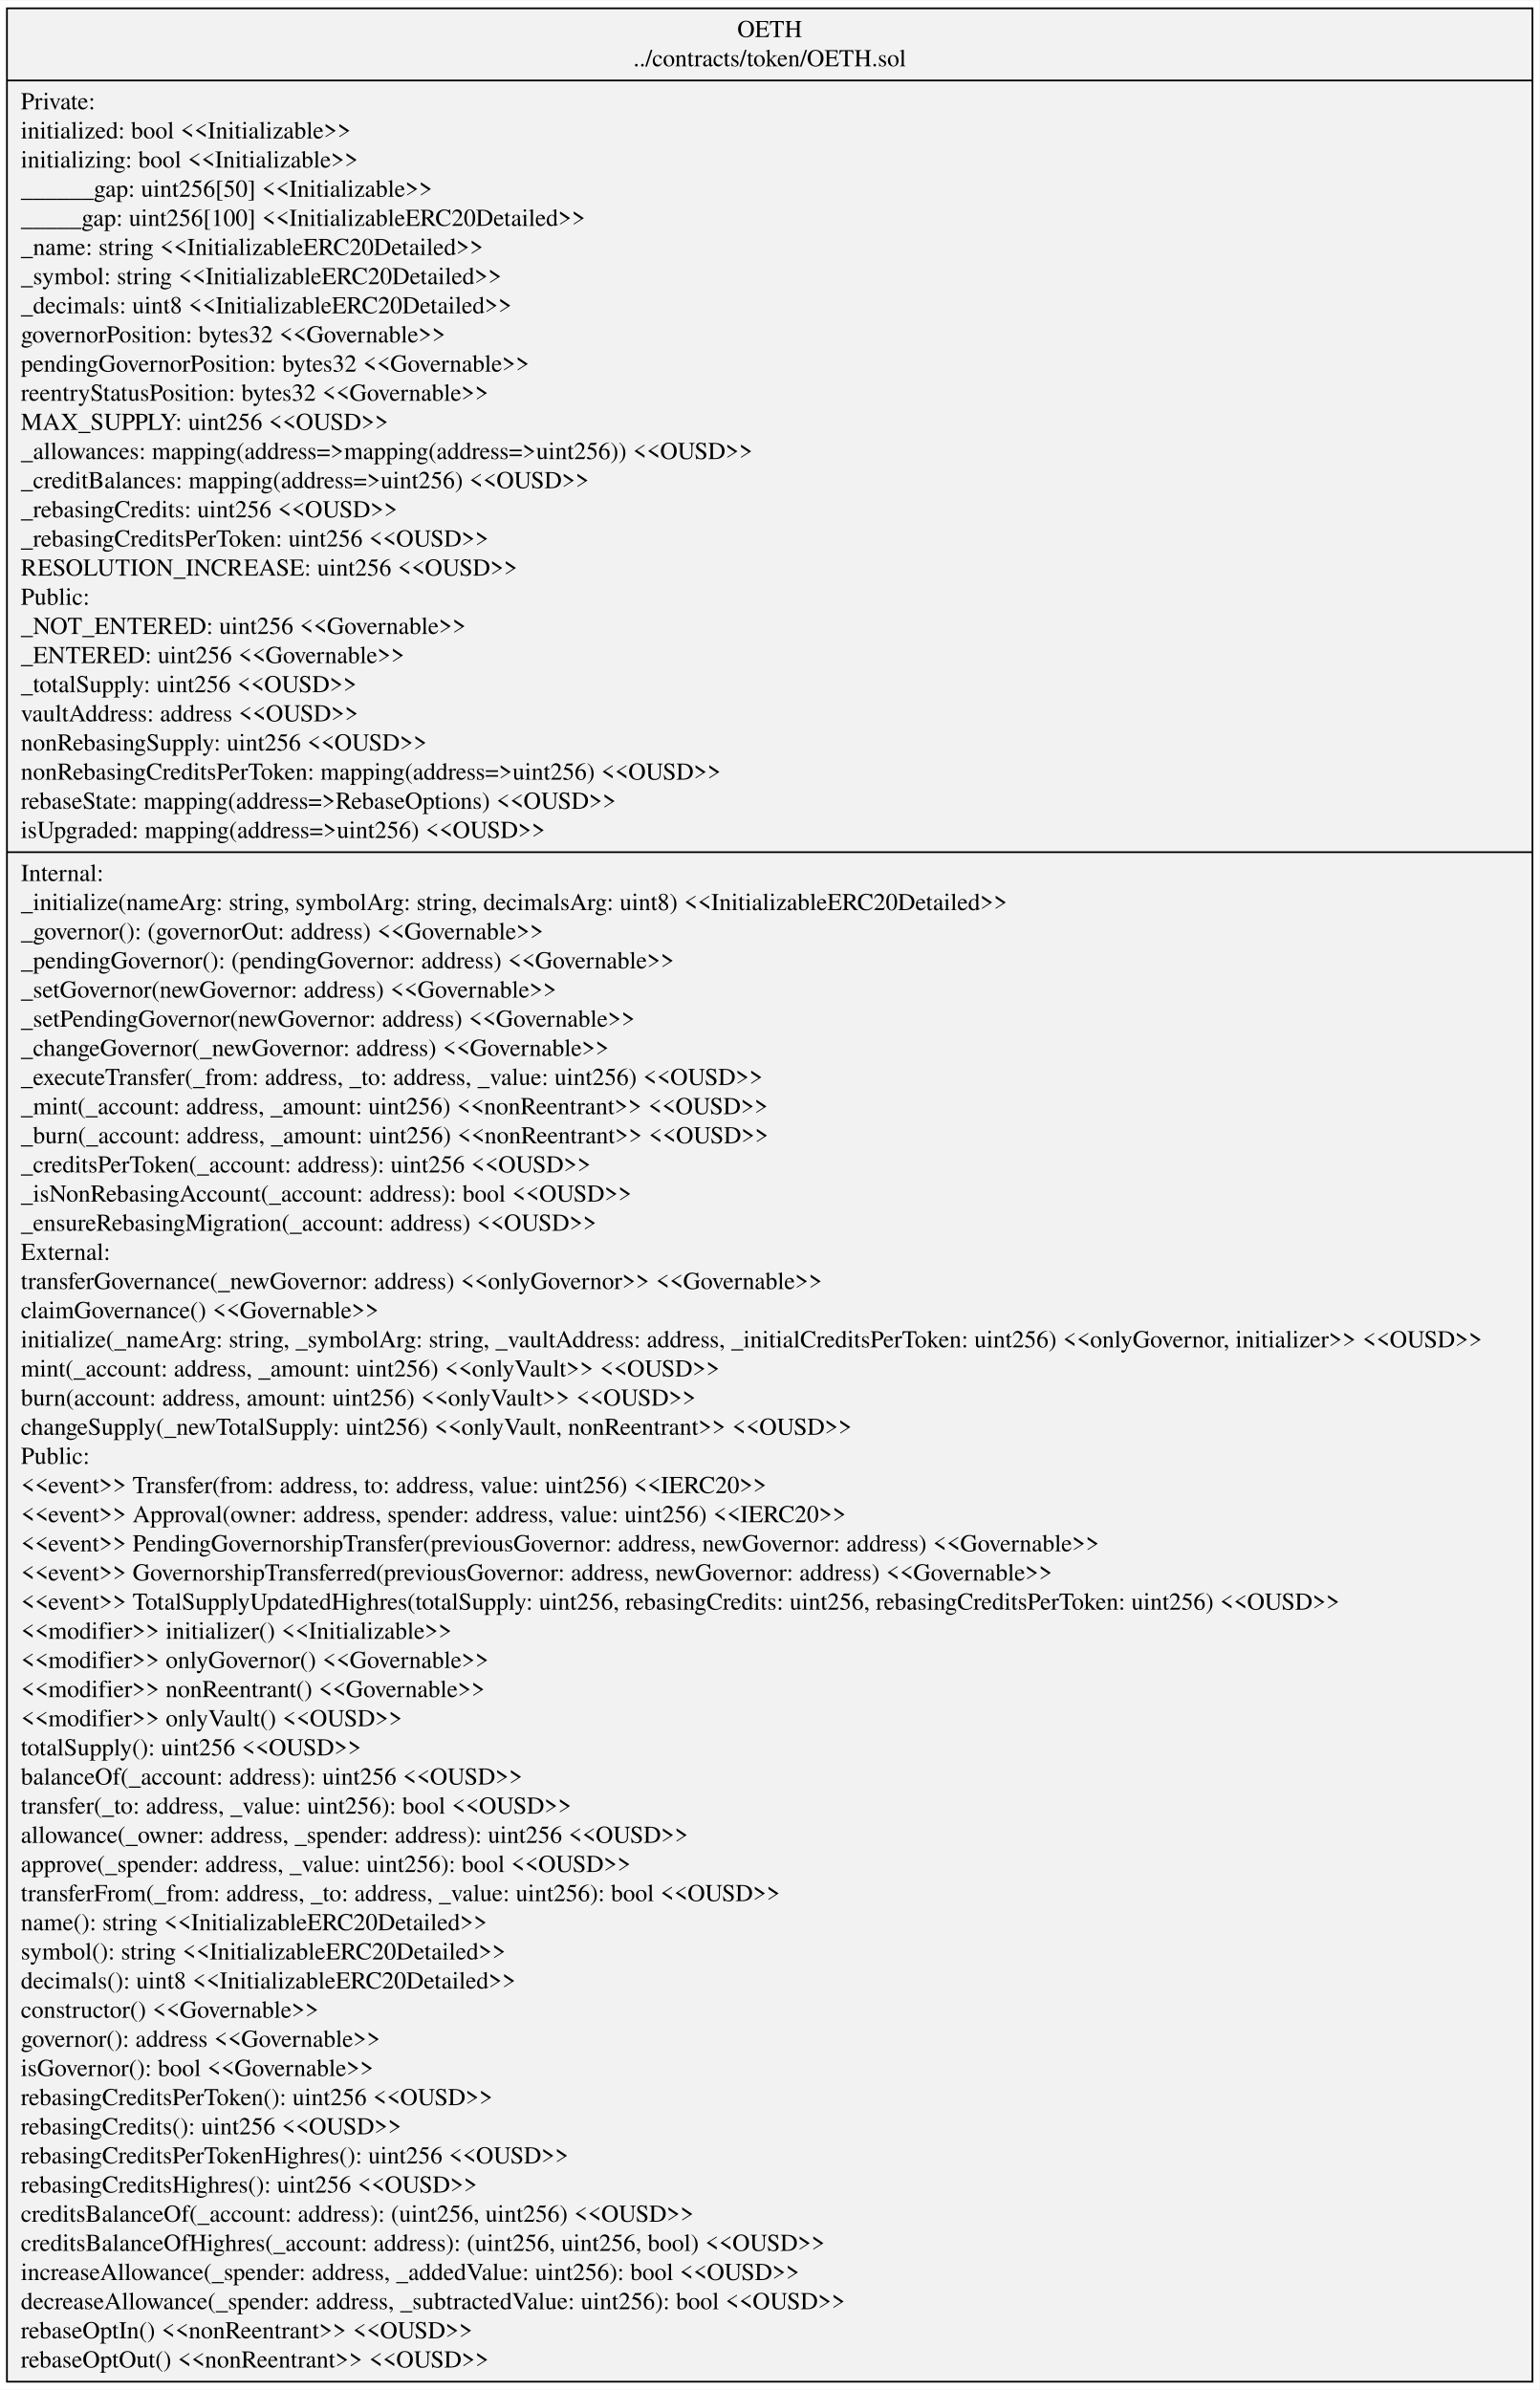
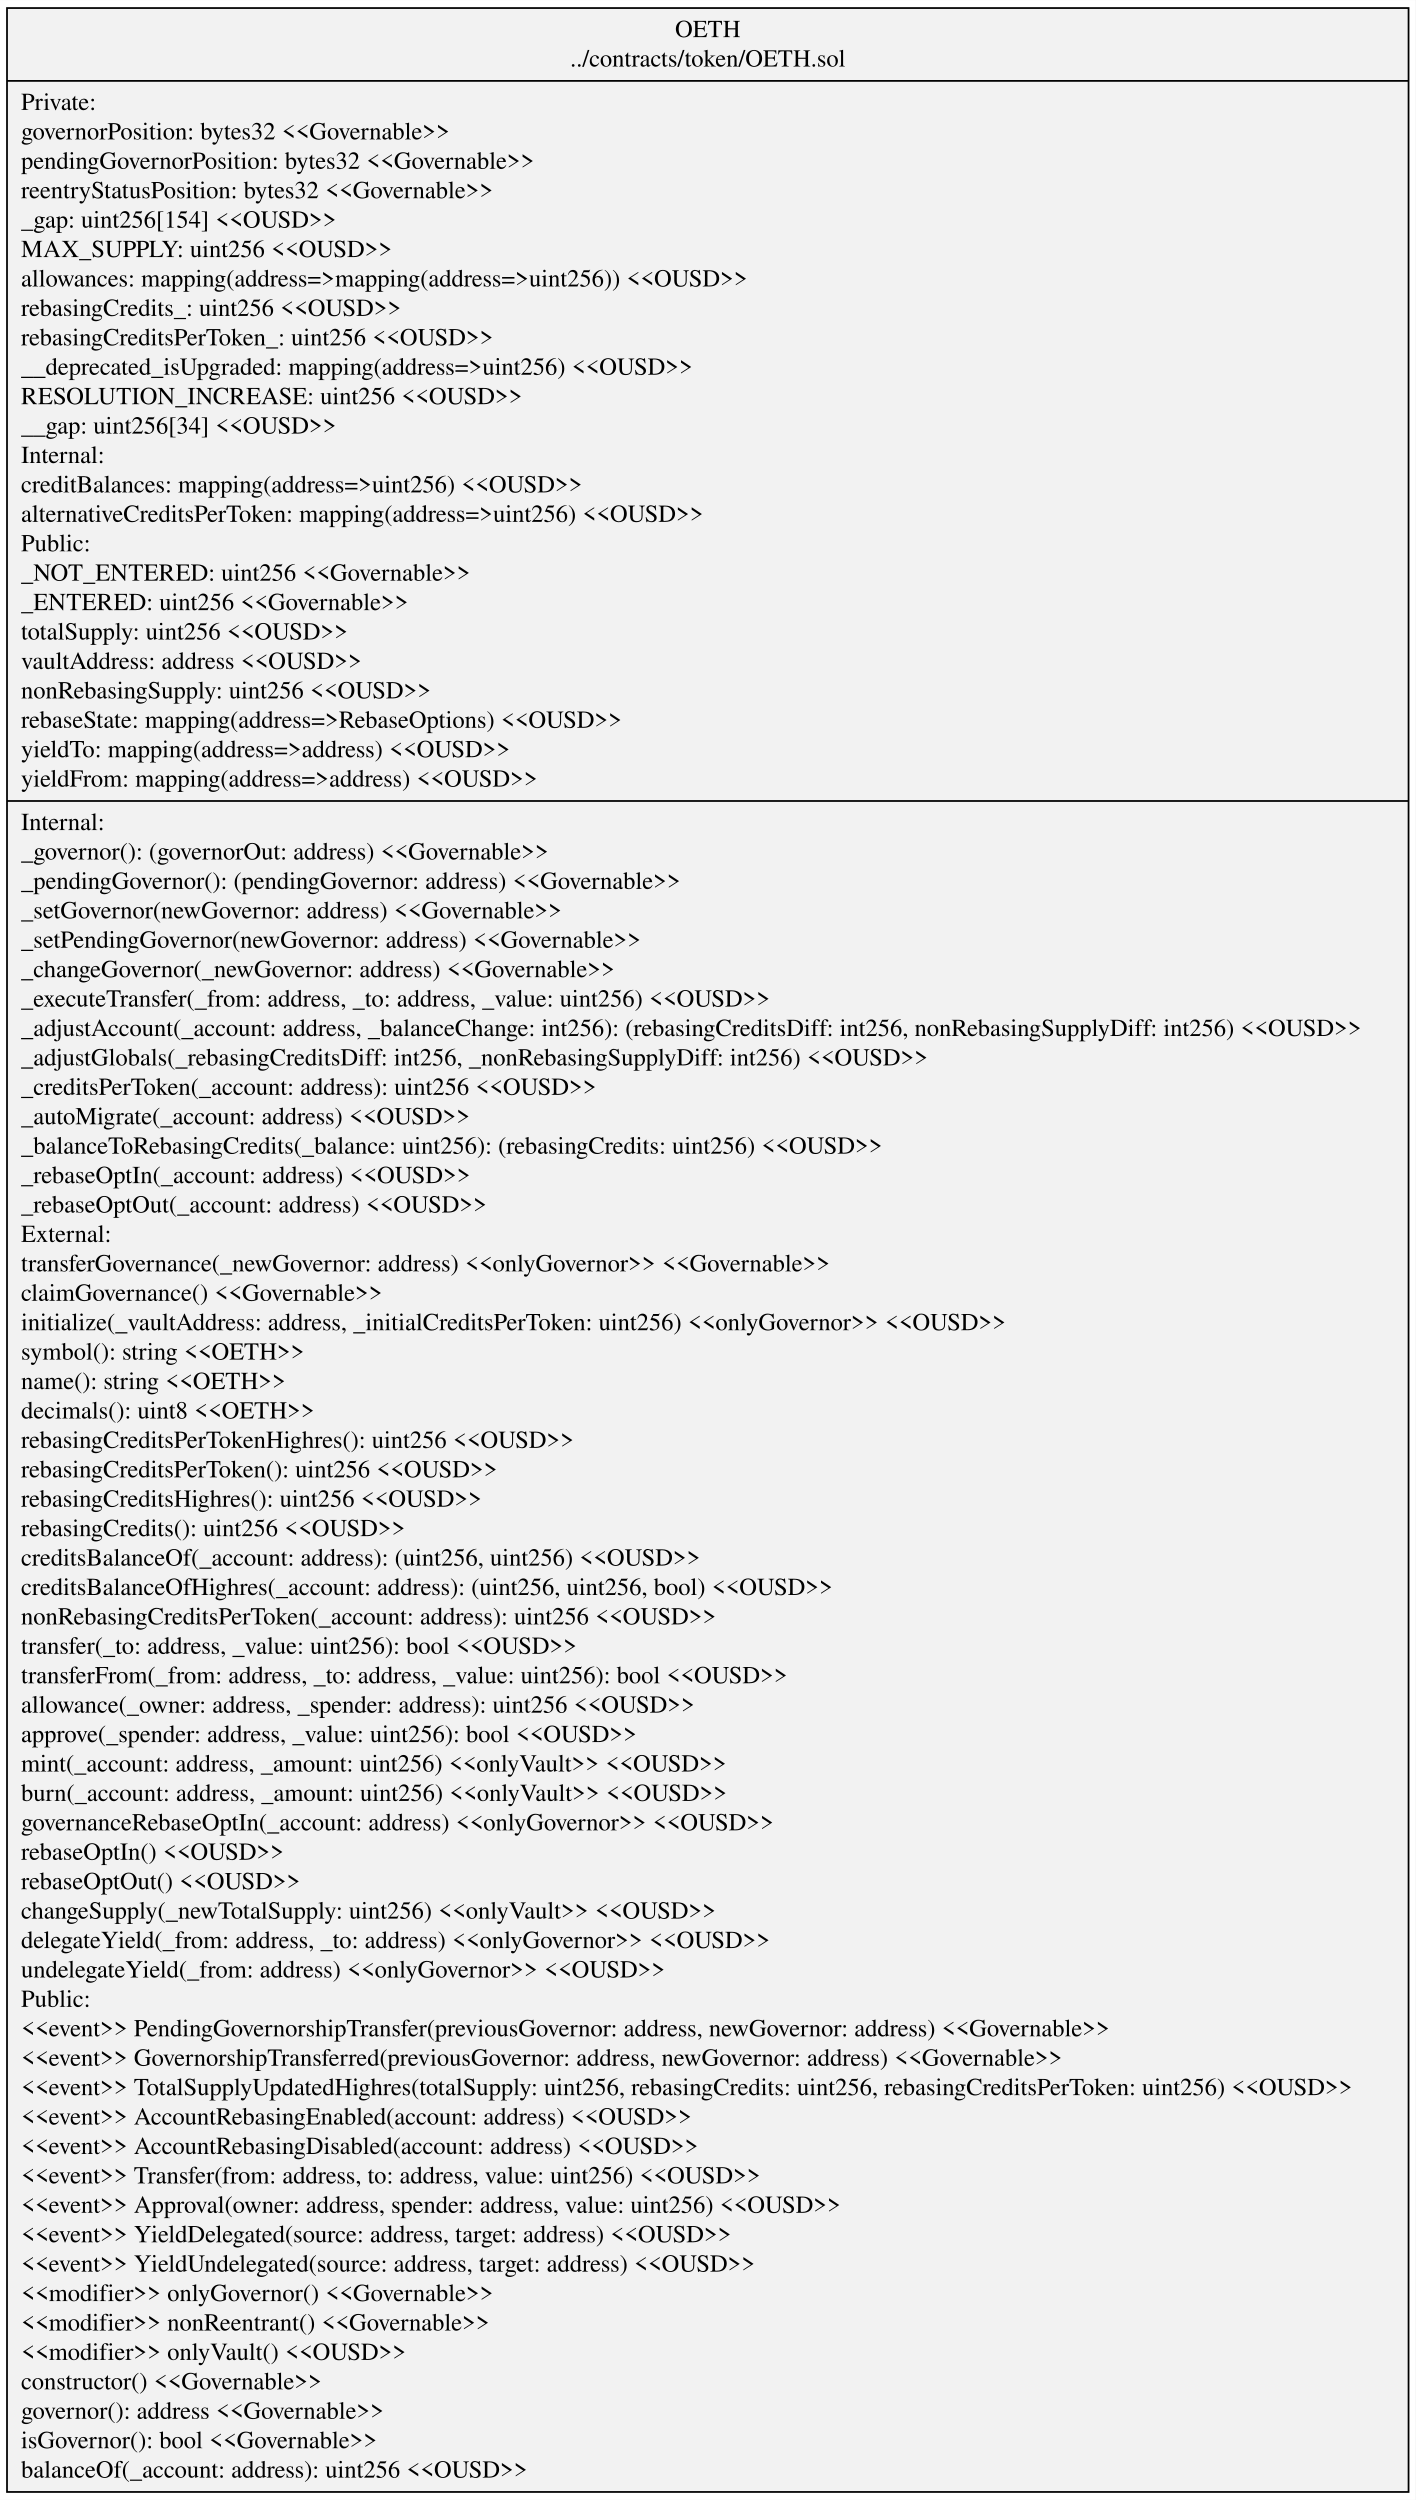
- <svg xmlns="http://www.w3.org/2000/svg" width="887pt" height="1377pt" viewBox="0.00 0.00 887.37 1377.00">
-   <g id="graph0" class="graph" transform="scale(1 1) rotate(0) translate(4 1373)">
-     <polygon fill="white" stroke="transparent" points="-4,4 -4,-1373 883.37,-1373 883.37,4 -4,4" />
+ <svg xmlns="http://www.w3.org/2000/svg" width="808pt" height="1427pt" viewBox="0.00 0.00 808.33 1427.40">
+   <g id="graph0" class="graph" transform="scale(1 1) rotate(0) translate(4 1423.4)">
+     <polygon fill="white" stroke="transparent" points="-4,4 -4,-1423.4 804.33,-1423.4 804.33,4 -4,4" />
    <g id="node1" class="node">
-       <polygon fill="#f2f2f2" stroke="black" points="0,-0.5 0,-1368.5 879.37,-1368.5 879.37,-0.5 0,-0.5" />
-       <text text-anchor="middle" x="439.68" y="-1351.9" font-family="Times,serif" font-size="14.00">OETH</text>
-       <text text-anchor="middle" x="439.68" y="-1335.1" font-family="Times,serif" font-size="14.00">../contracts/token/OETH.sol</text>
-       <polyline fill="none" stroke="black" points="0,-1326.9 879.37,-1326.9 " />
-       <text text-anchor="start" x="8" y="-1310.3" font-family="Times,serif" font-size="14.00">Private:</text>
-       <text text-anchor="start" x="8" y="-1293.5" font-family="Times,serif" font-size="14.00">   initialized: bool &lt;&lt;Initializable&gt;&gt;</text>
-       <text text-anchor="start" x="8" y="-1276.7" font-family="Times,serif" font-size="14.00">   initializing: bool &lt;&lt;Initializable&gt;&gt;</text>
-       <text text-anchor="start" x="8" y="-1259.9" font-family="Times,serif" font-size="14.00">   ______gap: uint256[50] &lt;&lt;Initializable&gt;&gt;</text>
-       <text text-anchor="start" x="8" y="-1243.1" font-family="Times,serif" font-size="14.00">   _____gap: uint256[100] &lt;&lt;InitializableERC20Detailed&gt;&gt;</text>
-       <text text-anchor="start" x="8" y="-1226.3" font-family="Times,serif" font-size="14.00">   _name: string &lt;&lt;InitializableERC20Detailed&gt;&gt;</text>
-       <text text-anchor="start" x="8" y="-1209.5" font-family="Times,serif" font-size="14.00">   _symbol: string &lt;&lt;InitializableERC20Detailed&gt;&gt;</text>
-       <text text-anchor="start" x="8" y="-1192.7" font-family="Times,serif" font-size="14.00">   _decimals: uint8 &lt;&lt;InitializableERC20Detailed&gt;&gt;</text>
-       <text text-anchor="start" x="8" y="-1175.9" font-family="Times,serif" font-size="14.00">   governorPosition: bytes32 &lt;&lt;Governable&gt;&gt;</text>
-       <text text-anchor="start" x="8" y="-1159.1" font-family="Times,serif" font-size="14.00">   pendingGovernorPosition: bytes32 &lt;&lt;Governable&gt;&gt;</text>
-       <text text-anchor="start" x="8" y="-1142.3" font-family="Times,serif" font-size="14.00">   reentryStatusPosition: bytes32 &lt;&lt;Governable&gt;&gt;</text>
-       <text text-anchor="start" x="8" y="-1125.5" font-family="Times,serif" font-size="14.00">   MAX_SUPPLY: uint256 &lt;&lt;OUSD&gt;&gt;</text>
-       <text text-anchor="start" x="8" y="-1108.7" font-family="Times,serif" font-size="14.00">   _allowances: mapping(address=&gt;mapping(address=&gt;uint256)) &lt;&lt;OUSD&gt;&gt;</text>
-       <text text-anchor="start" x="8" y="-1091.9" font-family="Times,serif" font-size="14.00">   _creditBalances: mapping(address=&gt;uint256) &lt;&lt;OUSD&gt;&gt;</text>
-       <text text-anchor="start" x="8" y="-1075.1" font-family="Times,serif" font-size="14.00">   _rebasingCredits: uint256 &lt;&lt;OUSD&gt;&gt;</text>
-       <text text-anchor="start" x="8" y="-1058.3" font-family="Times,serif" font-size="14.00">   _rebasingCreditsPerToken: uint256 &lt;&lt;OUSD&gt;&gt;</text>
-       <text text-anchor="start" x="8" y="-1041.5" font-family="Times,serif" font-size="14.00">   RESOLUTION_INCREASE: uint256 &lt;&lt;OUSD&gt;&gt;</text>
-       <text text-anchor="start" x="8" y="-1024.7" font-family="Times,serif" font-size="14.00">Public:</text>
-       <text text-anchor="start" x="8" y="-1007.9" font-family="Times,serif" font-size="14.00">   _NOT_ENTERED: uint256 &lt;&lt;Governable&gt;&gt;</text>
-       <text text-anchor="start" x="8" y="-991.1" font-family="Times,serif" font-size="14.00">   _ENTERED: uint256 &lt;&lt;Governable&gt;&gt;</text>
-       <text text-anchor="start" x="8" y="-974.3" font-family="Times,serif" font-size="14.00">   _totalSupply: uint256 &lt;&lt;OUSD&gt;&gt;</text>
-       <text text-anchor="start" x="8" y="-957.5" font-family="Times,serif" font-size="14.00">   vaultAddress: address &lt;&lt;OUSD&gt;&gt;</text>
-       <text text-anchor="start" x="8" y="-940.7" font-family="Times,serif" font-size="14.00">   nonRebasingSupply: uint256 &lt;&lt;OUSD&gt;&gt;</text>
-       <text text-anchor="start" x="8" y="-923.9" font-family="Times,serif" font-size="14.00">   nonRebasingCreditsPerToken: mapping(address=&gt;uint256) &lt;&lt;OUSD&gt;&gt;</text>
-       <text text-anchor="start" x="8" y="-907.1" font-family="Times,serif" font-size="14.00">   rebaseState: mapping(address=&gt;RebaseOptions) &lt;&lt;OUSD&gt;&gt;</text>
-       <text text-anchor="start" x="8" y="-890.3" font-family="Times,serif" font-size="14.00">   isUpgraded: mapping(address=&gt;uint256) &lt;&lt;OUSD&gt;&gt;</text>
-       <polyline fill="none" stroke="black" points="0,-882.1 879.37,-882.1 " />
-       <text text-anchor="start" x="8" y="-865.5" font-family="Times,serif" font-size="14.00">Internal:</text>
-       <text text-anchor="start" x="8" y="-848.7" font-family="Times,serif" font-size="14.00">    _initialize(nameArg: string, symbolArg: string, decimalsArg: uint8) &lt;&lt;InitializableERC20Detailed&gt;&gt;</text>
-       <text text-anchor="start" x="8" y="-831.9" font-family="Times,serif" font-size="14.00">    _governor(): (governorOut: address) &lt;&lt;Governable&gt;&gt;</text>
-       <text text-anchor="start" x="8" y="-815.1" font-family="Times,serif" font-size="14.00">    _pendingGovernor(): (pendingGovernor: address) &lt;&lt;Governable&gt;&gt;</text>
-       <text text-anchor="start" x="8" y="-798.3" font-family="Times,serif" font-size="14.00">    _setGovernor(newGovernor: address) &lt;&lt;Governable&gt;&gt;</text>
-       <text text-anchor="start" x="8" y="-781.5" font-family="Times,serif" font-size="14.00">    _setPendingGovernor(newGovernor: address) &lt;&lt;Governable&gt;&gt;</text>
-       <text text-anchor="start" x="8" y="-764.7" font-family="Times,serif" font-size="14.00">    _changeGovernor(_newGovernor: address) &lt;&lt;Governable&gt;&gt;</text>
-       <text text-anchor="start" x="8" y="-747.9" font-family="Times,serif" font-size="14.00">    _executeTransfer(_from: address, _to: address, _value: uint256) &lt;&lt;OUSD&gt;&gt;</text>
-       <text text-anchor="start" x="8" y="-731.1" font-family="Times,serif" font-size="14.00">    _mint(_account: address, _amount: uint256) &lt;&lt;nonReentrant&gt;&gt; &lt;&lt;OUSD&gt;&gt;</text>
-       <text text-anchor="start" x="8" y="-714.3" font-family="Times,serif" font-size="14.00">    _burn(_account: address, _amount: uint256) &lt;&lt;nonReentrant&gt;&gt; &lt;&lt;OUSD&gt;&gt;</text>
-       <text text-anchor="start" x="8" y="-697.5" font-family="Times,serif" font-size="14.00">    _creditsPerToken(_account: address): uint256 &lt;&lt;OUSD&gt;&gt;</text>
-       <text text-anchor="start" x="8" y="-680.7" font-family="Times,serif" font-size="14.00">    _isNonRebasingAccount(_account: address): bool &lt;&lt;OUSD&gt;&gt;</text>
-       <text text-anchor="start" x="8" y="-663.9" font-family="Times,serif" font-size="14.00">    _ensureRebasingMigration(_account: address) &lt;&lt;OUSD&gt;&gt;</text>
-       <text text-anchor="start" x="8" y="-647.1" font-family="Times,serif" font-size="14.00">External:</text>
-       <text text-anchor="start" x="8" y="-630.3" font-family="Times,serif" font-size="14.00">    transferGovernance(_newGovernor: address) &lt;&lt;onlyGovernor&gt;&gt; &lt;&lt;Governable&gt;&gt;</text>
-       <text text-anchor="start" x="8" y="-613.5" font-family="Times,serif" font-size="14.00">    claimGovernance() &lt;&lt;Governable&gt;&gt;</text>
-       <text text-anchor="start" x="8" y="-596.7" font-family="Times,serif" font-size="14.00">    initialize(_nameArg: string, _symbolArg: string, _vaultAddress: address, _initialCreditsPerToken: uint256) &lt;&lt;onlyGovernor, initializer&gt;&gt; &lt;&lt;OUSD&gt;&gt;</text>
-       <text text-anchor="start" x="8" y="-579.9" font-family="Times,serif" font-size="14.00">    mint(_account: address, _amount: uint256) &lt;&lt;onlyVault&gt;&gt; &lt;&lt;OUSD&gt;&gt;</text>
-       <text text-anchor="start" x="8" y="-563.1" font-family="Times,serif" font-size="14.00">    burn(account: address, amount: uint256) &lt;&lt;onlyVault&gt;&gt; &lt;&lt;OUSD&gt;&gt;</text>
-       <text text-anchor="start" x="8" y="-546.3" font-family="Times,serif" font-size="14.00">    changeSupply(_newTotalSupply: uint256) &lt;&lt;onlyVault, nonReentrant&gt;&gt; &lt;&lt;OUSD&gt;&gt;</text>
-       <text text-anchor="start" x="8" y="-529.5" font-family="Times,serif" font-size="14.00">Public:</text>
-       <text text-anchor="start" x="8" y="-512.7" font-family="Times,serif" font-size="14.00">    &lt;&lt;event&gt;&gt; Transfer(from: address, to: address, value: uint256) &lt;&lt;IERC20&gt;&gt;</text>
-       <text text-anchor="start" x="8" y="-495.9" font-family="Times,serif" font-size="14.00">    &lt;&lt;event&gt;&gt; Approval(owner: address, spender: address, value: uint256) &lt;&lt;IERC20&gt;&gt;</text>
-       <text text-anchor="start" x="8" y="-479.1" font-family="Times,serif" font-size="14.00">    &lt;&lt;event&gt;&gt; PendingGovernorshipTransfer(previousGovernor: address, newGovernor: address) &lt;&lt;Governable&gt;&gt;</text>
-       <text text-anchor="start" x="8" y="-462.3" font-family="Times,serif" font-size="14.00">    &lt;&lt;event&gt;&gt; GovernorshipTransferred(previousGovernor: address, newGovernor: address) &lt;&lt;Governable&gt;&gt;</text>
-       <text text-anchor="start" x="8" y="-445.5" font-family="Times,serif" font-size="14.00">    &lt;&lt;event&gt;&gt; TotalSupplyUpdatedHighres(totalSupply: uint256, rebasingCredits: uint256, rebasingCreditsPerToken: uint256) &lt;&lt;OUSD&gt;&gt;</text>
-       <text text-anchor="start" x="8" y="-428.7" font-family="Times,serif" font-size="14.00">    &lt;&lt;modifier&gt;&gt; initializer() &lt;&lt;Initializable&gt;&gt;</text>
-       <text text-anchor="start" x="8" y="-411.9" font-family="Times,serif" font-size="14.00">    &lt;&lt;modifier&gt;&gt; onlyGovernor() &lt;&lt;Governable&gt;&gt;</text>
-       <text text-anchor="start" x="8" y="-395.1" font-family="Times,serif" font-size="14.00">    &lt;&lt;modifier&gt;&gt; nonReentrant() &lt;&lt;Governable&gt;&gt;</text>
-       <text text-anchor="start" x="8" y="-378.3" font-family="Times,serif" font-size="14.00">    &lt;&lt;modifier&gt;&gt; onlyVault() &lt;&lt;OUSD&gt;&gt;</text>
-       <text text-anchor="start" x="8" y="-361.5" font-family="Times,serif" font-size="14.00">    totalSupply(): uint256 &lt;&lt;OUSD&gt;&gt;</text>
-       <text text-anchor="start" x="8" y="-344.7" font-family="Times,serif" font-size="14.00">    balanceOf(_account: address): uint256 &lt;&lt;OUSD&gt;&gt;</text>
-       <text text-anchor="start" x="8" y="-327.9" font-family="Times,serif" font-size="14.00">    transfer(_to: address, _value: uint256): bool &lt;&lt;OUSD&gt;&gt;</text>
-       <text text-anchor="start" x="8" y="-311.1" font-family="Times,serif" font-size="14.00">    allowance(_owner: address, _spender: address): uint256 &lt;&lt;OUSD&gt;&gt;</text>
-       <text text-anchor="start" x="8" y="-294.3" font-family="Times,serif" font-size="14.00">    approve(_spender: address, _value: uint256): bool &lt;&lt;OUSD&gt;&gt;</text>
-       <text text-anchor="start" x="8" y="-277.5" font-family="Times,serif" font-size="14.00">    transferFrom(_from: address, _to: address, _value: uint256): bool &lt;&lt;OUSD&gt;&gt;</text>
-       <text text-anchor="start" x="8" y="-260.7" font-family="Times,serif" font-size="14.00">    name(): string &lt;&lt;InitializableERC20Detailed&gt;&gt;</text>
-       <text text-anchor="start" x="8" y="-243.9" font-family="Times,serif" font-size="14.00">    symbol(): string &lt;&lt;InitializableERC20Detailed&gt;&gt;</text>
-       <text text-anchor="start" x="8" y="-227.1" font-family="Times,serif" font-size="14.00">    decimals(): uint8 &lt;&lt;InitializableERC20Detailed&gt;&gt;</text>
-       <text text-anchor="start" x="8" y="-210.3" font-family="Times,serif" font-size="14.00">    constructor() &lt;&lt;Governable&gt;&gt;</text>
-       <text text-anchor="start" x="8" y="-193.5" font-family="Times,serif" font-size="14.00">    governor(): address &lt;&lt;Governable&gt;&gt;</text>
-       <text text-anchor="start" x="8" y="-176.7" font-family="Times,serif" font-size="14.00">    isGovernor(): bool &lt;&lt;Governable&gt;&gt;</text>
-       <text text-anchor="start" x="8" y="-159.9" font-family="Times,serif" font-size="14.00">    rebasingCreditsPerToken(): uint256 &lt;&lt;OUSD&gt;&gt;</text>
-       <text text-anchor="start" x="8" y="-143.1" font-family="Times,serif" font-size="14.00">    rebasingCredits(): uint256 &lt;&lt;OUSD&gt;&gt;</text>
-       <text text-anchor="start" x="8" y="-126.3" font-family="Times,serif" font-size="14.00">    rebasingCreditsPerTokenHighres(): uint256 &lt;&lt;OUSD&gt;&gt;</text>
-       <text text-anchor="start" x="8" y="-109.5" font-family="Times,serif" font-size="14.00">    rebasingCreditsHighres(): uint256 &lt;&lt;OUSD&gt;&gt;</text>
-       <text text-anchor="start" x="8" y="-92.7" font-family="Times,serif" font-size="14.00">    creditsBalanceOf(_account: address): (uint256, uint256) &lt;&lt;OUSD&gt;&gt;</text>
-       <text text-anchor="start" x="8" y="-75.9" font-family="Times,serif" font-size="14.00">    creditsBalanceOfHighres(_account: address): (uint256, uint256, bool) &lt;&lt;OUSD&gt;&gt;</text>
-       <text text-anchor="start" x="8" y="-59.1" font-family="Times,serif" font-size="14.00">    increaseAllowance(_spender: address, _addedValue: uint256): bool &lt;&lt;OUSD&gt;&gt;</text>
-       <text text-anchor="start" x="8" y="-42.3" font-family="Times,serif" font-size="14.00">    decreaseAllowance(_spender: address, _subtractedValue: uint256): bool &lt;&lt;OUSD&gt;&gt;</text>
-       <text text-anchor="start" x="8" y="-25.5" font-family="Times,serif" font-size="14.00">    rebaseOptIn() &lt;&lt;nonReentrant&gt;&gt; &lt;&lt;OUSD&gt;&gt;</text>
-       <text text-anchor="start" x="8" y="-8.7" font-family="Times,serif" font-size="14.00">    rebaseOptOut() &lt;&lt;nonReentrant&gt;&gt; &lt;&lt;OUSD&gt;&gt;</text>
+       <polygon fill="#f2f2f2" stroke="black" points="0,-0.5 0,-1418.9 800.33,-1418.9 800.33,-0.5 0,-0.5" />
+       <text text-anchor="middle" x="400.16" y="-1402.3" font-family="Times,serif" font-size="14.00">OETH</text>
+       <text text-anchor="middle" x="400.16" y="-1385.5" font-family="Times,serif" font-size="14.00">../contracts/token/OETH.sol</text>
+       <polyline fill="none" stroke="black" points="0,-1377.3 800.33,-1377.3 " />
+       <text text-anchor="start" x="8" y="-1360.7" font-family="Times,serif" font-size="14.00">Private:</text>
+       <text text-anchor="start" x="8" y="-1343.9" font-family="Times,serif" font-size="14.00">   governorPosition: bytes32 &lt;&lt;Governable&gt;&gt;</text>
+       <text text-anchor="start" x="8" y="-1327.1" font-family="Times,serif" font-size="14.00">   pendingGovernorPosition: bytes32 &lt;&lt;Governable&gt;&gt;</text>
+       <text text-anchor="start" x="8" y="-1310.3" font-family="Times,serif" font-size="14.00">   reentryStatusPosition: bytes32 &lt;&lt;Governable&gt;&gt;</text>
+       <text text-anchor="start" x="8" y="-1293.5" font-family="Times,serif" font-size="14.00">   _gap: uint256[154] &lt;&lt;OUSD&gt;&gt;</text>
+       <text text-anchor="start" x="8" y="-1276.7" font-family="Times,serif" font-size="14.00">   MAX_SUPPLY: uint256 &lt;&lt;OUSD&gt;&gt;</text>
+       <text text-anchor="start" x="8" y="-1259.9" font-family="Times,serif" font-size="14.00">   allowances: mapping(address=&gt;mapping(address=&gt;uint256)) &lt;&lt;OUSD&gt;&gt;</text>
+       <text text-anchor="start" x="8" y="-1243.1" font-family="Times,serif" font-size="14.00">   rebasingCredits_: uint256 &lt;&lt;OUSD&gt;&gt;</text>
+       <text text-anchor="start" x="8" y="-1226.3" font-family="Times,serif" font-size="14.00">   rebasingCreditsPerToken_: uint256 &lt;&lt;OUSD&gt;&gt;</text>
+       <text text-anchor="start" x="8" y="-1209.5" font-family="Times,serif" font-size="14.00">   __deprecated_isUpgraded: mapping(address=&gt;uint256) &lt;&lt;OUSD&gt;&gt;</text>
+       <text text-anchor="start" x="8" y="-1192.7" font-family="Times,serif" font-size="14.00">   RESOLUTION_INCREASE: uint256 &lt;&lt;OUSD&gt;&gt;</text>
+       <text text-anchor="start" x="8" y="-1175.9" font-family="Times,serif" font-size="14.00">   __gap: uint256[34] &lt;&lt;OUSD&gt;&gt;</text>
+       <text text-anchor="start" x="8" y="-1159.1" font-family="Times,serif" font-size="14.00">Internal:</text>
+       <text text-anchor="start" x="8" y="-1142.3" font-family="Times,serif" font-size="14.00">   creditBalances: mapping(address=&gt;uint256) &lt;&lt;OUSD&gt;&gt;</text>
+       <text text-anchor="start" x="8" y="-1125.5" font-family="Times,serif" font-size="14.00">   alternativeCreditsPerToken: mapping(address=&gt;uint256) &lt;&lt;OUSD&gt;&gt;</text>
+       <text text-anchor="start" x="8" y="-1108.7" font-family="Times,serif" font-size="14.00">Public:</text>
+       <text text-anchor="start" x="8" y="-1091.9" font-family="Times,serif" font-size="14.00">   _NOT_ENTERED: uint256 &lt;&lt;Governable&gt;&gt;</text>
+       <text text-anchor="start" x="8" y="-1075.1" font-family="Times,serif" font-size="14.00">   _ENTERED: uint256 &lt;&lt;Governable&gt;&gt;</text>
+       <text text-anchor="start" x="8" y="-1058.3" font-family="Times,serif" font-size="14.00">   totalSupply: uint256 &lt;&lt;OUSD&gt;&gt;</text>
+       <text text-anchor="start" x="8" y="-1041.5" font-family="Times,serif" font-size="14.00">   vaultAddress: address &lt;&lt;OUSD&gt;&gt;</text>
+       <text text-anchor="start" x="8" y="-1024.7" font-family="Times,serif" font-size="14.00">   nonRebasingSupply: uint256 &lt;&lt;OUSD&gt;&gt;</text>
+       <text text-anchor="start" x="8" y="-1007.9" font-family="Times,serif" font-size="14.00">   rebaseState: mapping(address=&gt;RebaseOptions) &lt;&lt;OUSD&gt;&gt;</text>
+       <text text-anchor="start" x="8" y="-991.1" font-family="Times,serif" font-size="14.00">   yieldTo: mapping(address=&gt;address) &lt;&lt;OUSD&gt;&gt;</text>
+       <text text-anchor="start" x="8" y="-974.3" font-family="Times,serif" font-size="14.00">   yieldFrom: mapping(address=&gt;address) &lt;&lt;OUSD&gt;&gt;</text>
+       <polyline fill="none" stroke="black" points="0,-966.1 800.33,-966.1 " />
+       <text text-anchor="start" x="8" y="-949.5" font-family="Times,serif" font-size="14.00">Internal:</text>
+       <text text-anchor="start" x="8" y="-932.7" font-family="Times,serif" font-size="14.00">    _governor(): (governorOut: address) &lt;&lt;Governable&gt;&gt;</text>
+       <text text-anchor="start" x="8" y="-915.9" font-family="Times,serif" font-size="14.00">    _pendingGovernor(): (pendingGovernor: address) &lt;&lt;Governable&gt;&gt;</text>
+       <text text-anchor="start" x="8" y="-899.1" font-family="Times,serif" font-size="14.00">    _setGovernor(newGovernor: address) &lt;&lt;Governable&gt;&gt;</text>
+       <text text-anchor="start" x="8" y="-882.3" font-family="Times,serif" font-size="14.00">    _setPendingGovernor(newGovernor: address) &lt;&lt;Governable&gt;&gt;</text>
+       <text text-anchor="start" x="8" y="-865.5" font-family="Times,serif" font-size="14.00">    _changeGovernor(_newGovernor: address) &lt;&lt;Governable&gt;&gt;</text>
+       <text text-anchor="start" x="8" y="-848.7" font-family="Times,serif" font-size="14.00">    _executeTransfer(_from: address, _to: address, _value: uint256) &lt;&lt;OUSD&gt;&gt;</text>
+       <text text-anchor="start" x="8" y="-831.9" font-family="Times,serif" font-size="14.00">    _adjustAccount(_account: address, _balanceChange: int256): (rebasingCreditsDiff: int256, nonRebasingSupplyDiff: int256) &lt;&lt;OUSD&gt;&gt;</text>
+       <text text-anchor="start" x="8" y="-815.1" font-family="Times,serif" font-size="14.00">    _adjustGlobals(_rebasingCreditsDiff: int256, _nonRebasingSupplyDiff: int256) &lt;&lt;OUSD&gt;&gt;</text>
+       <text text-anchor="start" x="8" y="-798.3" font-family="Times,serif" font-size="14.00">    _creditsPerToken(_account: address): uint256 &lt;&lt;OUSD&gt;&gt;</text>
+       <text text-anchor="start" x="8" y="-781.5" font-family="Times,serif" font-size="14.00">    _autoMigrate(_account: address) &lt;&lt;OUSD&gt;&gt;</text>
+       <text text-anchor="start" x="8" y="-764.7" font-family="Times,serif" font-size="14.00">    _balanceToRebasingCredits(_balance: uint256): (rebasingCredits: uint256) &lt;&lt;OUSD&gt;&gt;</text>
+       <text text-anchor="start" x="8" y="-747.9" font-family="Times,serif" font-size="14.00">    _rebaseOptIn(_account: address) &lt;&lt;OUSD&gt;&gt;</text>
+       <text text-anchor="start" x="8" y="-731.1" font-family="Times,serif" font-size="14.00">    _rebaseOptOut(_account: address) &lt;&lt;OUSD&gt;&gt;</text>
+       <text text-anchor="start" x="8" y="-714.3" font-family="Times,serif" font-size="14.00">External:</text>
+       <text text-anchor="start" x="8" y="-697.5" font-family="Times,serif" font-size="14.00">    transferGovernance(_newGovernor: address) &lt;&lt;onlyGovernor&gt;&gt; &lt;&lt;Governable&gt;&gt;</text>
+       <text text-anchor="start" x="8" y="-680.7" font-family="Times,serif" font-size="14.00">    claimGovernance() &lt;&lt;Governable&gt;&gt;</text>
+       <text text-anchor="start" x="8" y="-663.9" font-family="Times,serif" font-size="14.00">    initialize(_vaultAddress: address, _initialCreditsPerToken: uint256) &lt;&lt;onlyGovernor&gt;&gt; &lt;&lt;OUSD&gt;&gt;</text>
+       <text text-anchor="start" x="8" y="-647.1" font-family="Times,serif" font-size="14.00">    symbol(): string &lt;&lt;OETH&gt;&gt;</text>
+       <text text-anchor="start" x="8" y="-630.3" font-family="Times,serif" font-size="14.00">    name(): string &lt;&lt;OETH&gt;&gt;</text>
+       <text text-anchor="start" x="8" y="-613.5" font-family="Times,serif" font-size="14.00">    decimals(): uint8 &lt;&lt;OETH&gt;&gt;</text>
+       <text text-anchor="start" x="8" y="-596.7" font-family="Times,serif" font-size="14.00">    rebasingCreditsPerTokenHighres(): uint256 &lt;&lt;OUSD&gt;&gt;</text>
+       <text text-anchor="start" x="8" y="-579.9" font-family="Times,serif" font-size="14.00">    rebasingCreditsPerToken(): uint256 &lt;&lt;OUSD&gt;&gt;</text>
+       <text text-anchor="start" x="8" y="-563.1" font-family="Times,serif" font-size="14.00">    rebasingCreditsHighres(): uint256 &lt;&lt;OUSD&gt;&gt;</text>
+       <text text-anchor="start" x="8" y="-546.3" font-family="Times,serif" font-size="14.00">    rebasingCredits(): uint256 &lt;&lt;OUSD&gt;&gt;</text>
+       <text text-anchor="start" x="8" y="-529.5" font-family="Times,serif" font-size="14.00">    creditsBalanceOf(_account: address): (uint256, uint256) &lt;&lt;OUSD&gt;&gt;</text>
+       <text text-anchor="start" x="8" y="-512.7" font-family="Times,serif" font-size="14.00">    creditsBalanceOfHighres(_account: address): (uint256, uint256, bool) &lt;&lt;OUSD&gt;&gt;</text>
+       <text text-anchor="start" x="8" y="-495.9" font-family="Times,serif" font-size="14.00">    nonRebasingCreditsPerToken(_account: address): uint256 &lt;&lt;OUSD&gt;&gt;</text>
+       <text text-anchor="start" x="8" y="-479.1" font-family="Times,serif" font-size="14.00">    transfer(_to: address, _value: uint256): bool &lt;&lt;OUSD&gt;&gt;</text>
+       <text text-anchor="start" x="8" y="-462.3" font-family="Times,serif" font-size="14.00">    transferFrom(_from: address, _to: address, _value: uint256): bool &lt;&lt;OUSD&gt;&gt;</text>
+       <text text-anchor="start" x="8" y="-445.5" font-family="Times,serif" font-size="14.00">    allowance(_owner: address, _spender: address): uint256 &lt;&lt;OUSD&gt;&gt;</text>
+       <text text-anchor="start" x="8" y="-428.7" font-family="Times,serif" font-size="14.00">    approve(_spender: address, _value: uint256): bool &lt;&lt;OUSD&gt;&gt;</text>
+       <text text-anchor="start" x="8" y="-411.9" font-family="Times,serif" font-size="14.00">    mint(_account: address, _amount: uint256) &lt;&lt;onlyVault&gt;&gt; &lt;&lt;OUSD&gt;&gt;</text>
+       <text text-anchor="start" x="8" y="-395.1" font-family="Times,serif" font-size="14.00">    burn(_account: address, _amount: uint256) &lt;&lt;onlyVault&gt;&gt; &lt;&lt;OUSD&gt;&gt;</text>
+       <text text-anchor="start" x="8" y="-378.3" font-family="Times,serif" font-size="14.00">    governanceRebaseOptIn(_account: address) &lt;&lt;onlyGovernor&gt;&gt; &lt;&lt;OUSD&gt;&gt;</text>
+       <text text-anchor="start" x="8" y="-361.5" font-family="Times,serif" font-size="14.00">    rebaseOptIn() &lt;&lt;OUSD&gt;&gt;</text>
+       <text text-anchor="start" x="8" y="-344.7" font-family="Times,serif" font-size="14.00">    rebaseOptOut() &lt;&lt;OUSD&gt;&gt;</text>
+       <text text-anchor="start" x="8" y="-327.9" font-family="Times,serif" font-size="14.00">    changeSupply(_newTotalSupply: uint256) &lt;&lt;onlyVault&gt;&gt; &lt;&lt;OUSD&gt;&gt;</text>
+       <text text-anchor="start" x="8" y="-311.1" font-family="Times,serif" font-size="14.00">    delegateYield(_from: address, _to: address) &lt;&lt;onlyGovernor&gt;&gt; &lt;&lt;OUSD&gt;&gt;</text>
+       <text text-anchor="start" x="8" y="-294.3" font-family="Times,serif" font-size="14.00">    undelegateYield(_from: address) &lt;&lt;onlyGovernor&gt;&gt; &lt;&lt;OUSD&gt;&gt;</text>
+       <text text-anchor="start" x="8" y="-277.5" font-family="Times,serif" font-size="14.00">Public:</text>
+       <text text-anchor="start" x="8" y="-260.7" font-family="Times,serif" font-size="14.00">    &lt;&lt;event&gt;&gt; PendingGovernorshipTransfer(previousGovernor: address, newGovernor: address) &lt;&lt;Governable&gt;&gt;</text>
+       <text text-anchor="start" x="8" y="-243.9" font-family="Times,serif" font-size="14.00">    &lt;&lt;event&gt;&gt; GovernorshipTransferred(previousGovernor: address, newGovernor: address) &lt;&lt;Governable&gt;&gt;</text>
+       <text text-anchor="start" x="8" y="-227.1" font-family="Times,serif" font-size="14.00">    &lt;&lt;event&gt;&gt; TotalSupplyUpdatedHighres(totalSupply: uint256, rebasingCredits: uint256, rebasingCreditsPerToken: uint256) &lt;&lt;OUSD&gt;&gt;</text>
+       <text text-anchor="start" x="8" y="-210.3" font-family="Times,serif" font-size="14.00">    &lt;&lt;event&gt;&gt; AccountRebasingEnabled(account: address) &lt;&lt;OUSD&gt;&gt;</text>
+       <text text-anchor="start" x="8" y="-193.5" font-family="Times,serif" font-size="14.00">    &lt;&lt;event&gt;&gt; AccountRebasingDisabled(account: address) &lt;&lt;OUSD&gt;&gt;</text>
+       <text text-anchor="start" x="8" y="-176.7" font-family="Times,serif" font-size="14.00">    &lt;&lt;event&gt;&gt; Transfer(from: address, to: address, value: uint256) &lt;&lt;OUSD&gt;&gt;</text>
+       <text text-anchor="start" x="8" y="-159.9" font-family="Times,serif" font-size="14.00">    &lt;&lt;event&gt;&gt; Approval(owner: address, spender: address, value: uint256) &lt;&lt;OUSD&gt;&gt;</text>
+       <text text-anchor="start" x="8" y="-143.1" font-family="Times,serif" font-size="14.00">    &lt;&lt;event&gt;&gt; YieldDelegated(source: address, target: address) &lt;&lt;OUSD&gt;&gt;</text>
+       <text text-anchor="start" x="8" y="-126.3" font-family="Times,serif" font-size="14.00">    &lt;&lt;event&gt;&gt; YieldUndelegated(source: address, target: address) &lt;&lt;OUSD&gt;&gt;</text>
+       <text text-anchor="start" x="8" y="-109.5" font-family="Times,serif" font-size="14.00">    &lt;&lt;modifier&gt;&gt; onlyGovernor() &lt;&lt;Governable&gt;&gt;</text>
+       <text text-anchor="start" x="8" y="-92.7" font-family="Times,serif" font-size="14.00">    &lt;&lt;modifier&gt;&gt; nonReentrant() &lt;&lt;Governable&gt;&gt;</text>
+       <text text-anchor="start" x="8" y="-75.9" font-family="Times,serif" font-size="14.00">    &lt;&lt;modifier&gt;&gt; onlyVault() &lt;&lt;OUSD&gt;&gt;</text>
+       <text text-anchor="start" x="8" y="-59.1" font-family="Times,serif" font-size="14.00">    constructor() &lt;&lt;Governable&gt;&gt;</text>
+       <text text-anchor="start" x="8" y="-42.3" font-family="Times,serif" font-size="14.00">    governor(): address &lt;&lt;Governable&gt;&gt;</text>
+       <text text-anchor="start" x="8" y="-25.5" font-family="Times,serif" font-size="14.00">    isGovernor(): bool &lt;&lt;Governable&gt;&gt;</text>
+       <text text-anchor="start" x="8" y="-8.7" font-family="Times,serif" font-size="14.00">    balanceOf(_account: address): uint256 &lt;&lt;OUSD&gt;&gt;</text>
    </g>
  </g>
</svg>
